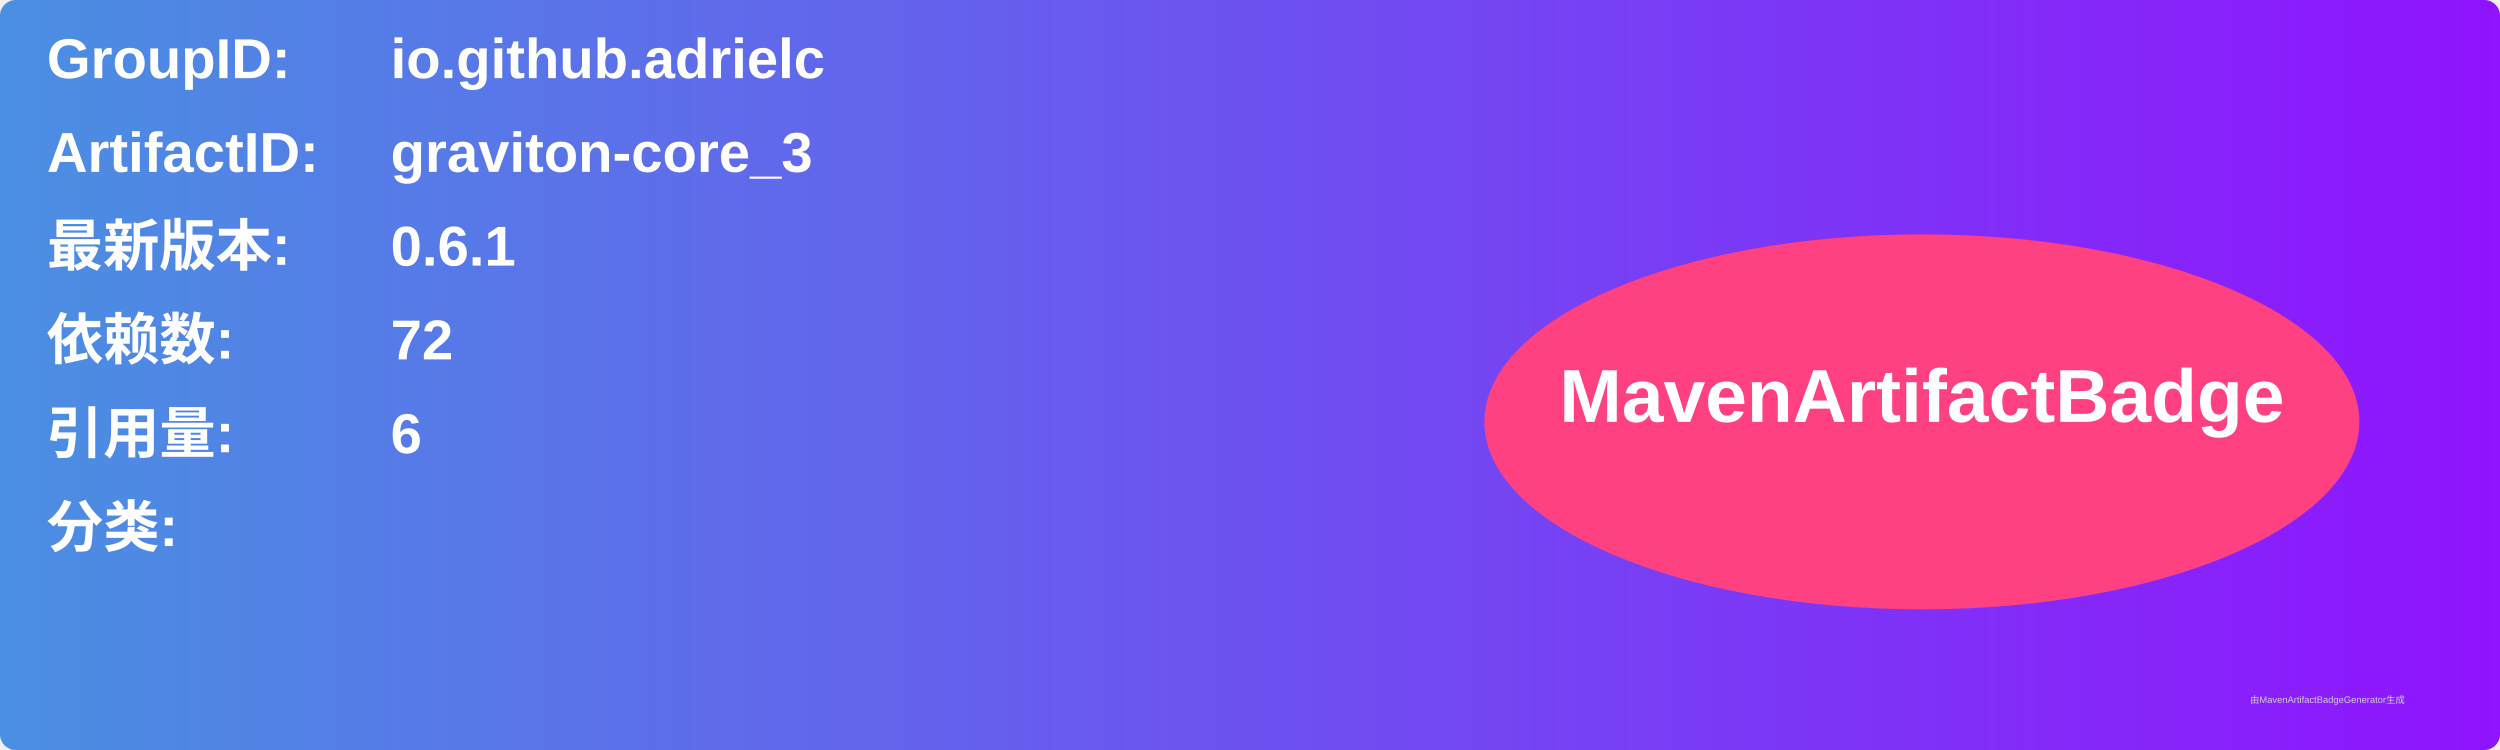
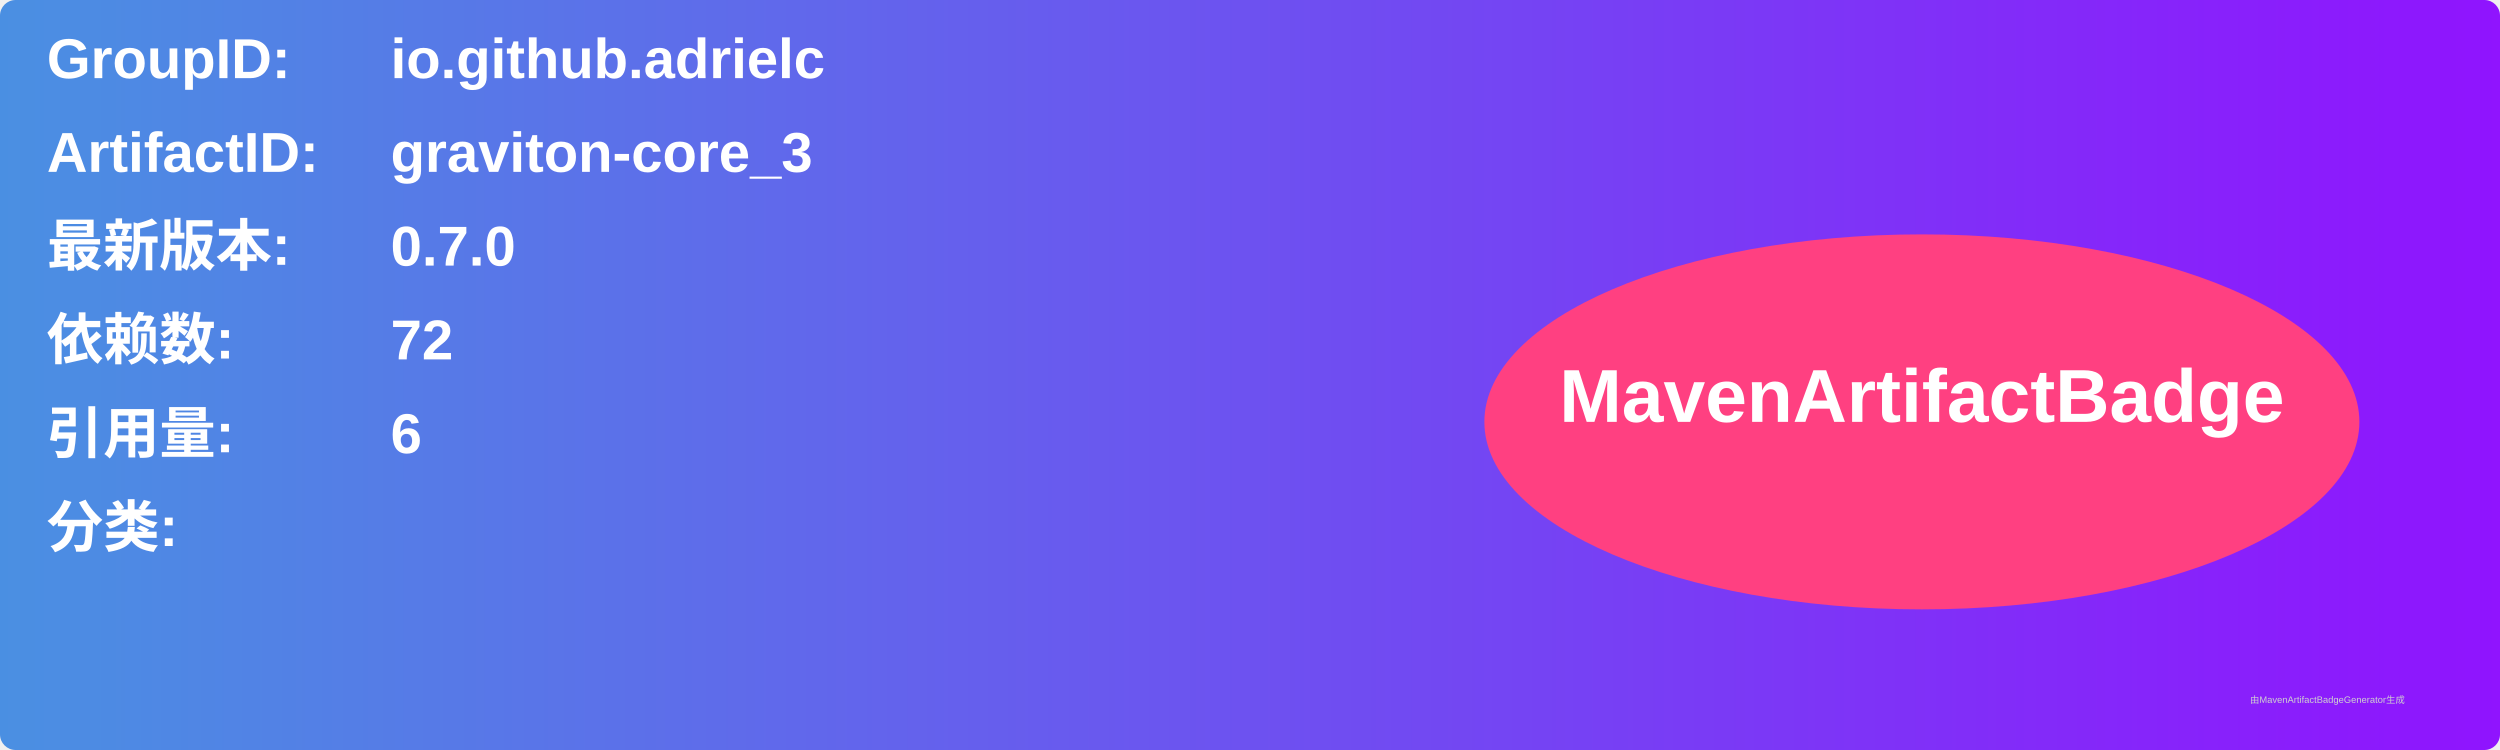
<svg xmlns="http://www.w3.org/2000/svg" width="800" height="240" viewBox="0 0 800 240">
  <linearGradient id="grad" x1="0%" y1="0%" x2="100%" y2="0%">
    <stop offset="0%" stop-color="#4a90e2" />
    <stop offset="100%" stop-color="#9013fe" />
  </linearGradient>
  <rect width="100%" height="100%" rx="5" ry="5" fill="url(#grad)" />
  <g transform="translate(15, 15)">
    <text x="0" y="10" font-family="Arial" font-size="18" fill="white" font-weight="bold" width="260">GroupID:</text>
    <text x="110" y="10" font-family="Arial" font-size="18" fill="white" font-weight="bold" width="460">io.github.adrielc</text>
    <text x="0" y="40" font-family="Arial" font-size="18" fill="white" font-weight="bold" width="260">ArtifactID:</text>
    <text x="110" y="40" font-family="Arial" font-size="18" fill="white" font-weight="bold" width="460">graviton-core_3</text>
    <text x="0" y="70" font-family="Arial" font-size="18" fill="white" font-weight="bold">最新版本:</text>
    <text x="110" y="70" font-family="Arial" font-size="18" fill="white" font-weight="bold">
-       <tspan font-weight="bold">0.6.1</tspan>
+       <tspan font-weight="bold">0.7.0</tspan>
    </text>
    <text x="0" y="100" font-family="Arial" font-size="18" fill="white" font-weight="bold">依赖数: </text>
    <text x="110" y="100" font-family="Arial" font-size="18" fill="white">
      <tspan font-weight="bold">72</tspan>
    </text>
    <text x="0" y="130" font-family="Arial" font-size="18" fill="white" font-weight="bold">引用量: </text>
    <text x="110" y="130" font-family="Arial" font-size="18" fill="white">
      <tspan font-weight="bold">6</tspan>
    </text>
    <text x="0" y="160" font-family="Arial" font-size="18" fill="white" font-weight="bold">分类:</text>
    <text x="10" y="190" font-family="Arial" font-size="10" fill="white">
      <tspan font-weight="bold" />
    </text>
    <ellipse cx="600" cy="120" rx="140" ry="60" fill="#ff4081" />
    <text x="600" y="120" text-anchor="middle" font-family="Arial" font-size="24" fill="white" font-weight="bold">MavenArtifactBadge</text>
  </g>
  <text x="720" y="225" font-family="Arial" font-size="3" fill="#d0d0d0">由MavenArtifactBadgeGenerator生成</text>
</svg>
